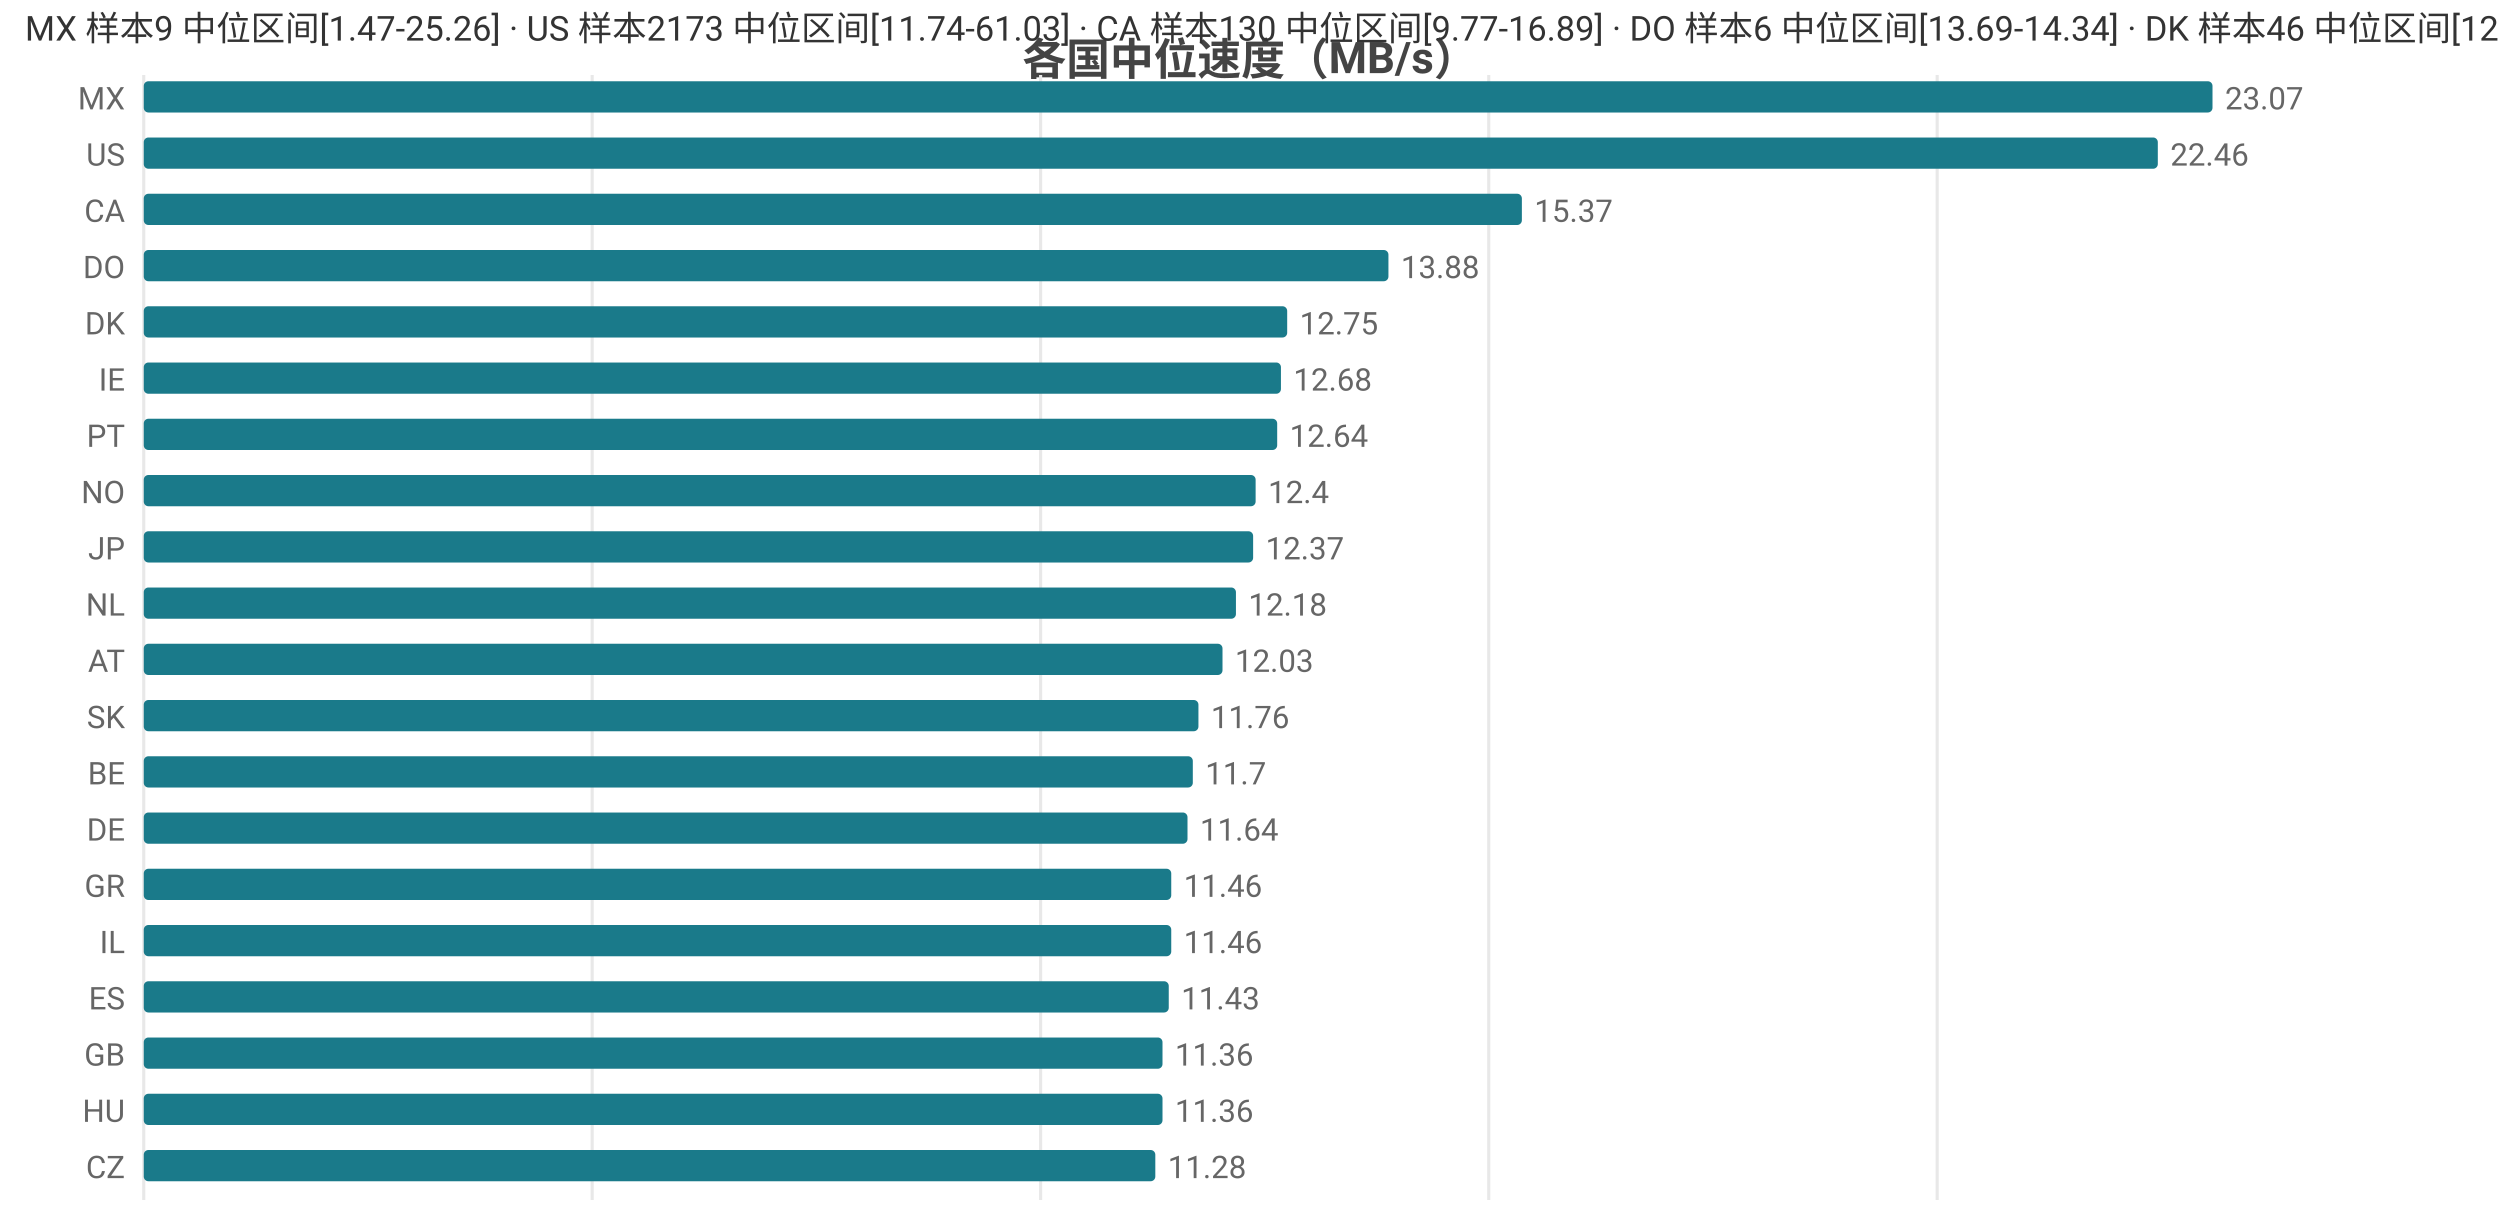
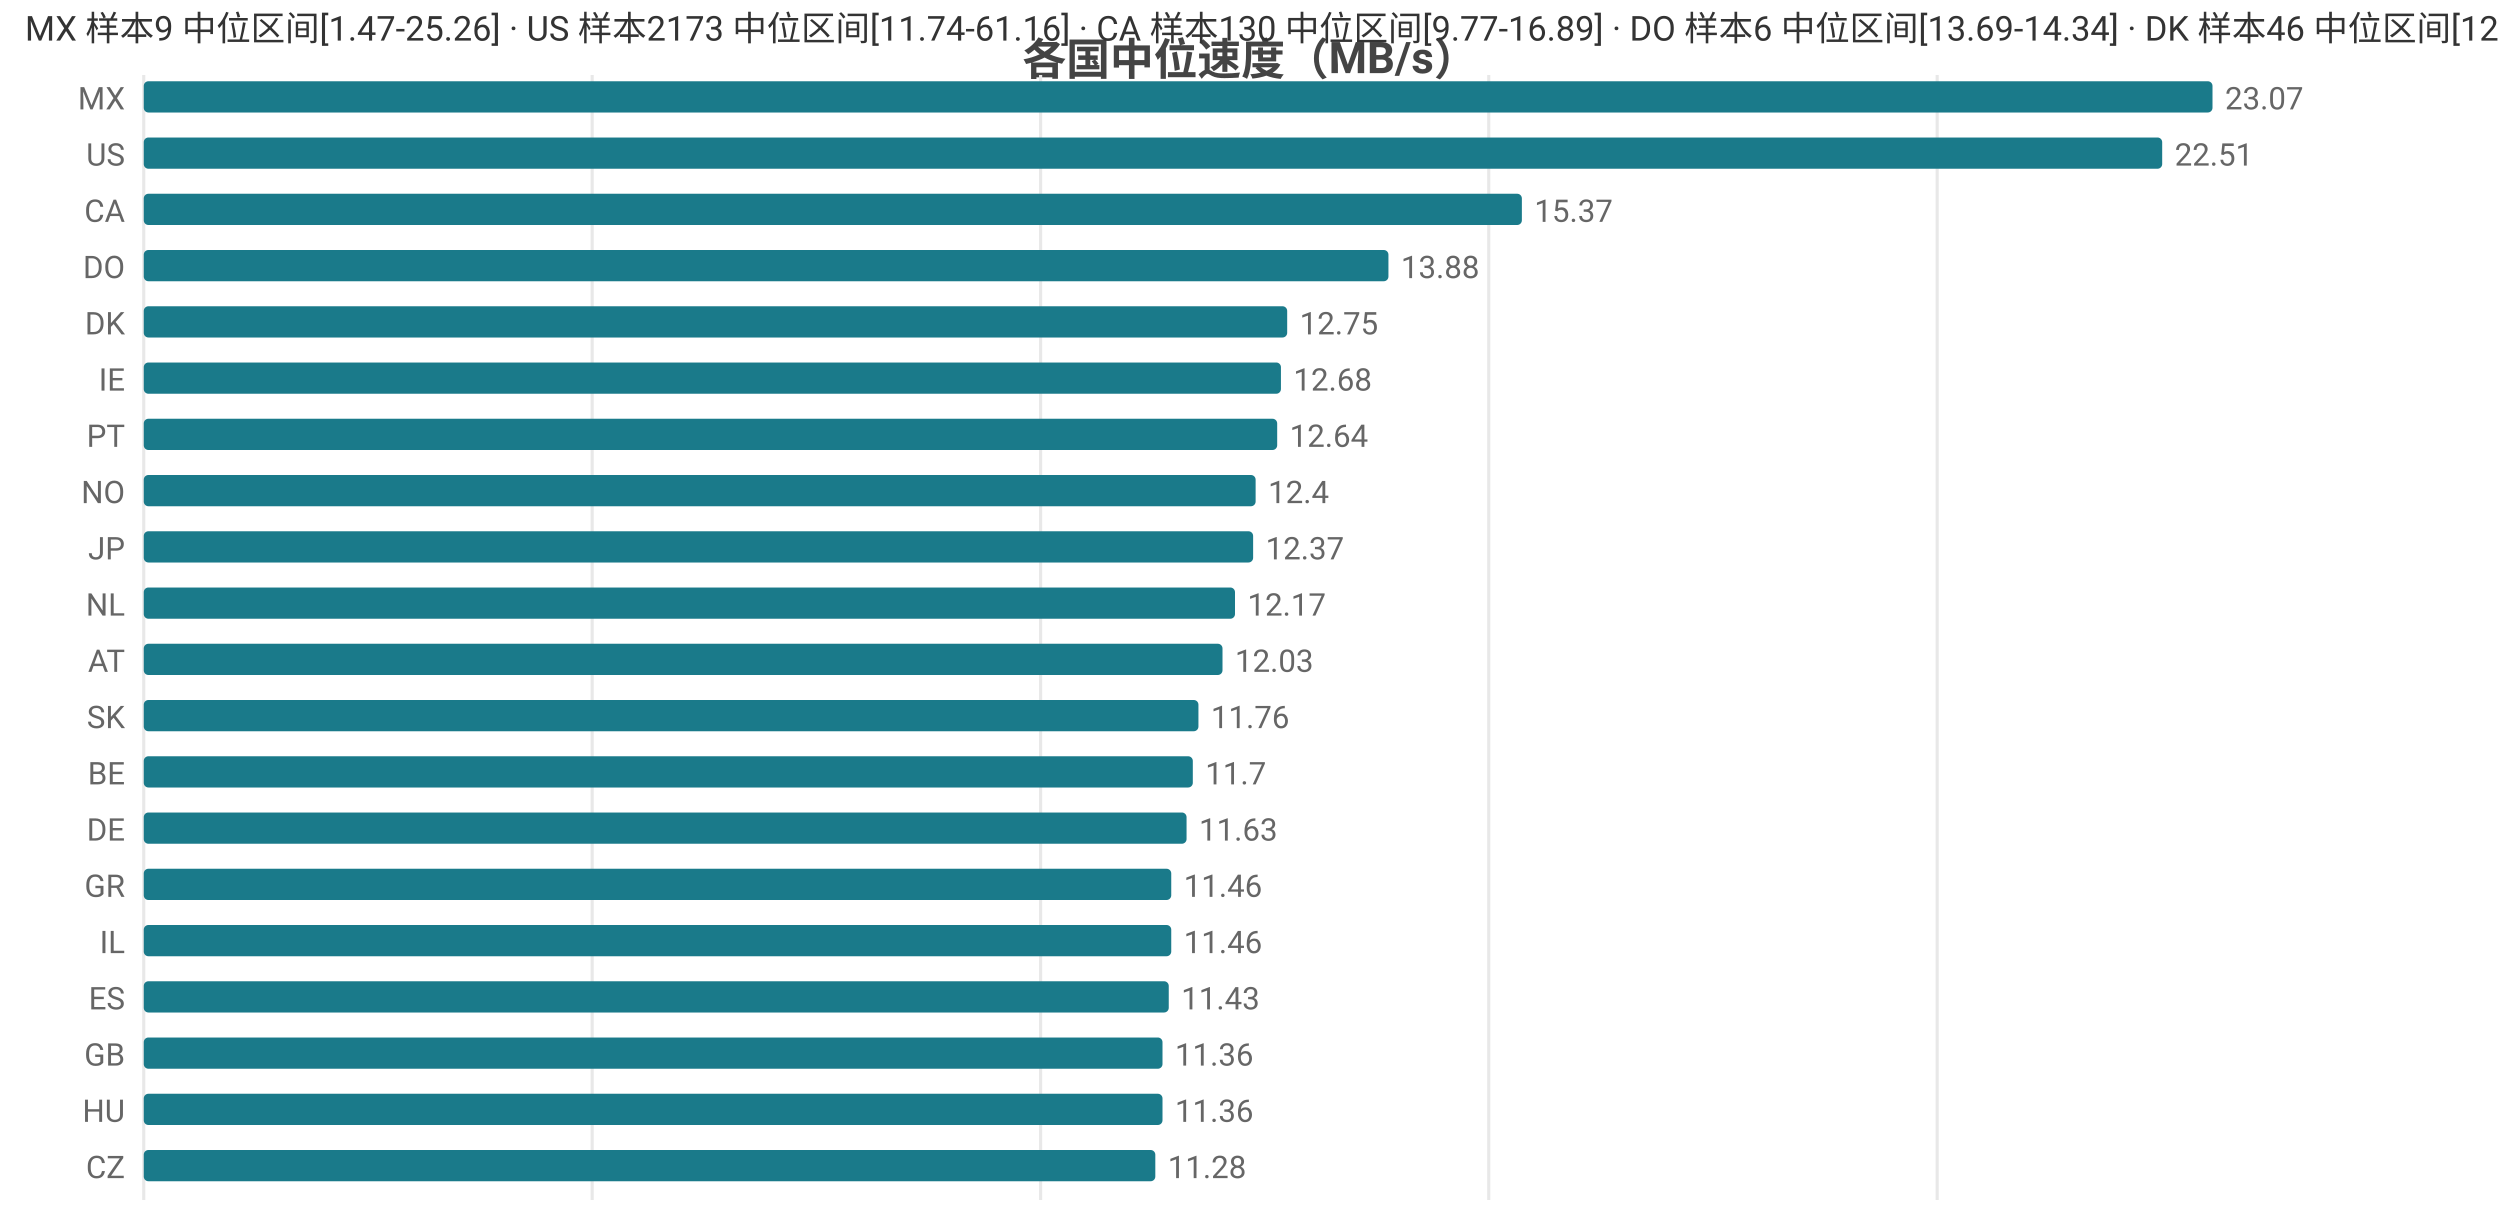
<svg xmlns="http://www.w3.org/2000/svg" width="800" height="392" viewBox="0 0 800 392">
  <rect width="800" height="392" fill="#ffffff" />
  <style>text{font-family:system-ui,-apple-system,'Segoe UI',Roboto,'PingFang SC','Microsoft YaHei','Noto Sans CJK SC',sans-serif}.g{stroke:#e8e8e8;stroke-width:1}.a{stroke:#999;stroke-width:1}.t{font-size:10px;fill:#666}.m{font-size:10px;text-anchor:middle;fill:#666}.e{font-size:10px;text-anchor:end;fill:#666}.l{font-size:11px;fill:#333}.tt{font-size:14px;font-weight:600;text-anchor:middle;fill:#444}.em{font-size:13px;text-anchor:middle;fill:#999}</style>
  <text class="tt" x="400.0" y="24">各国中位速度（MB/s）</text>
  <line class="g" x1="46" y1="24" x2="46" y2="384" />
  <line class="g" x1="189.5" y1="24" x2="189.5" y2="384" />
  <line class="g" x1="333.0" y1="24" x2="333.0" y2="384" />
  <line class="g" x1="476.4" y1="24" x2="476.4" y2="384" />
  <line class="g" x1="619.9" y1="24" x2="619.9" y2="384" />
  <text class="e" x="40" y="35">MX</text>
  <rect x="46" y="26" width="662" height="10" fill="#1a7a8a" rx="1.5" />
  <text class="t" x="712" y="35">23.07</text>
  <text class="e" x="40" y="53">US</text>
-   <rect x="46" y="44" width="644.5" height="10" fill="#1a7a8a" rx="1.5" />
-   <text class="t" x="694.5" y="53">22.46</text>
+   <rect x="46" y="44" width="645.9" height="10" fill="#1a7a8a" rx="1.5" />
+   <text class="t" x="695.9" y="53">22.51</text>
  <text class="e" x="40" y="71">CA</text>
  <rect x="46" y="62" width="441.0" height="10" fill="#1a7a8a" rx="1.5" />
  <text class="t" x="491.0" y="71">15.37</text>
  <text class="e" x="40" y="89">DO</text>
  <rect x="46" y="80" width="398.3" height="10" fill="#1a7a8a" rx="1.5" />
  <text class="t" x="448.3" y="89">13.88</text>
  <text class="e" x="40" y="107">DK</text>
  <rect x="46" y="98" width="365.9" height="10" fill="#1a7a8a" rx="1.5" />
  <text class="t" x="415.9" y="107">12.75</text>
  <text class="e" x="40" y="125">IE</text>
  <rect x="46" y="116" width="363.9" height="10" fill="#1a7a8a" rx="1.5" />
  <text class="t" x="413.9" y="125">12.68</text>
  <text class="e" x="40" y="143">PT</text>
  <rect x="46" y="134" width="362.7" height="10" fill="#1a7a8a" rx="1.5" />
  <text class="t" x="412.7" y="143">12.64</text>
  <text class="e" x="40" y="161">NO</text>
  <rect x="46" y="152" width="355.8" height="10" fill="#1a7a8a" rx="1.5" />
  <text class="t" x="405.8" y="161">12.4</text>
  <text class="e" x="40" y="179">JP</text>
  <rect x="46" y="170" width="355.0" height="10" fill="#1a7a8a" rx="1.5" />
  <text class="t" x="405.0" y="179">12.37</text>
  <text class="e" x="40" y="197">NL</text>
-   <rect x="46" y="188" width="349.5" height="10" fill="#1a7a8a" rx="1.5" />
-   <text class="t" x="399.5" y="197">12.18</text>
+   <rect x="46" y="188" width="349.2" height="10" fill="#1a7a8a" rx="1.5" />
+   <text class="t" x="399.2" y="197">12.17</text>
  <text class="e" x="40" y="215">AT</text>
  <rect x="46" y="206" width="345.2" height="10" fill="#1a7a8a" rx="1.5" />
  <text class="t" x="395.2" y="215">12.03</text>
  <text class="e" x="40" y="233">SK</text>
  <rect x="46" y="224" width="337.5" height="10" fill="#1a7a8a" rx="1.5" />
  <text class="t" x="387.5" y="233">11.76</text>
  <text class="e" x="40" y="251">BE</text>
  <rect x="46" y="242" width="335.7" height="10" fill="#1a7a8a" rx="1.5" />
  <text class="t" x="385.7" y="251">11.7</text>
  <text class="e" x="40" y="269">DE</text>
-   <rect x="46" y="260" width="334.0" height="10" fill="#1a7a8a" rx="1.5" />
-   <text class="t" x="384.0" y="269">11.64</text>
+   <rect x="46" y="260" width="333.7" height="10" fill="#1a7a8a" rx="1.5" />
+   <text class="t" x="383.7" y="269">11.63</text>
  <text class="e" x="40" y="287">GR</text>
  <rect x="46" y="278" width="328.8" height="10" fill="#1a7a8a" rx="1.5" />
  <text class="t" x="378.8" y="287">11.46</text>
  <text class="e" x="40" y="305">IL</text>
  <rect x="46" y="296" width="328.8" height="10" fill="#1a7a8a" rx="1.5" />
  <text class="t" x="378.8" y="305">11.46</text>
  <text class="e" x="40" y="323">ES</text>
  <rect x="46" y="314" width="328.0" height="10" fill="#1a7a8a" rx="1.5" />
  <text class="t" x="378.0" y="323">11.43</text>
  <text class="e" x="40" y="341">GB</text>
  <rect x="46" y="332" width="326.0" height="10" fill="#1a7a8a" rx="1.5" />
  <text class="t" x="376.0" y="341">11.36</text>
  <text class="e" x="40" y="359">HU</text>
  <rect x="46" y="350" width="326.0" height="10" fill="#1a7a8a" rx="1.5" />
  <text class="t" x="376.0" y="359">11.36</text>
  <text class="e" x="40" y="377">CZ</text>
  <rect x="46" y="368" width="323.7" height="10" fill="#1a7a8a" rx="1.5" />
  <text class="t" x="373.7" y="377">11.28</text>
-   <text class="l" x="8" y="13">MX 样本9 中位区间[1.47-25.26] · US 样本2173 中位区间[11.74-61.03] · CA 样本130 中位区间[9.77-16.89] · DO 样本6 中位区间[13.69-14.34] · DK 样本46 中位区间[12.48-13.11]</text>
+   <text class="l" x="8" y="13">MX 样本9 中位区间[1.47-25.26] · US 样本2173 中位区间[11.74-61.16] · CA 样本130 中位区间[9.77-16.89] · DO 样本6 中位区间[13.69-14.34] · DK 样本46 中位区间[12.48-13.11]</text>
</svg>
